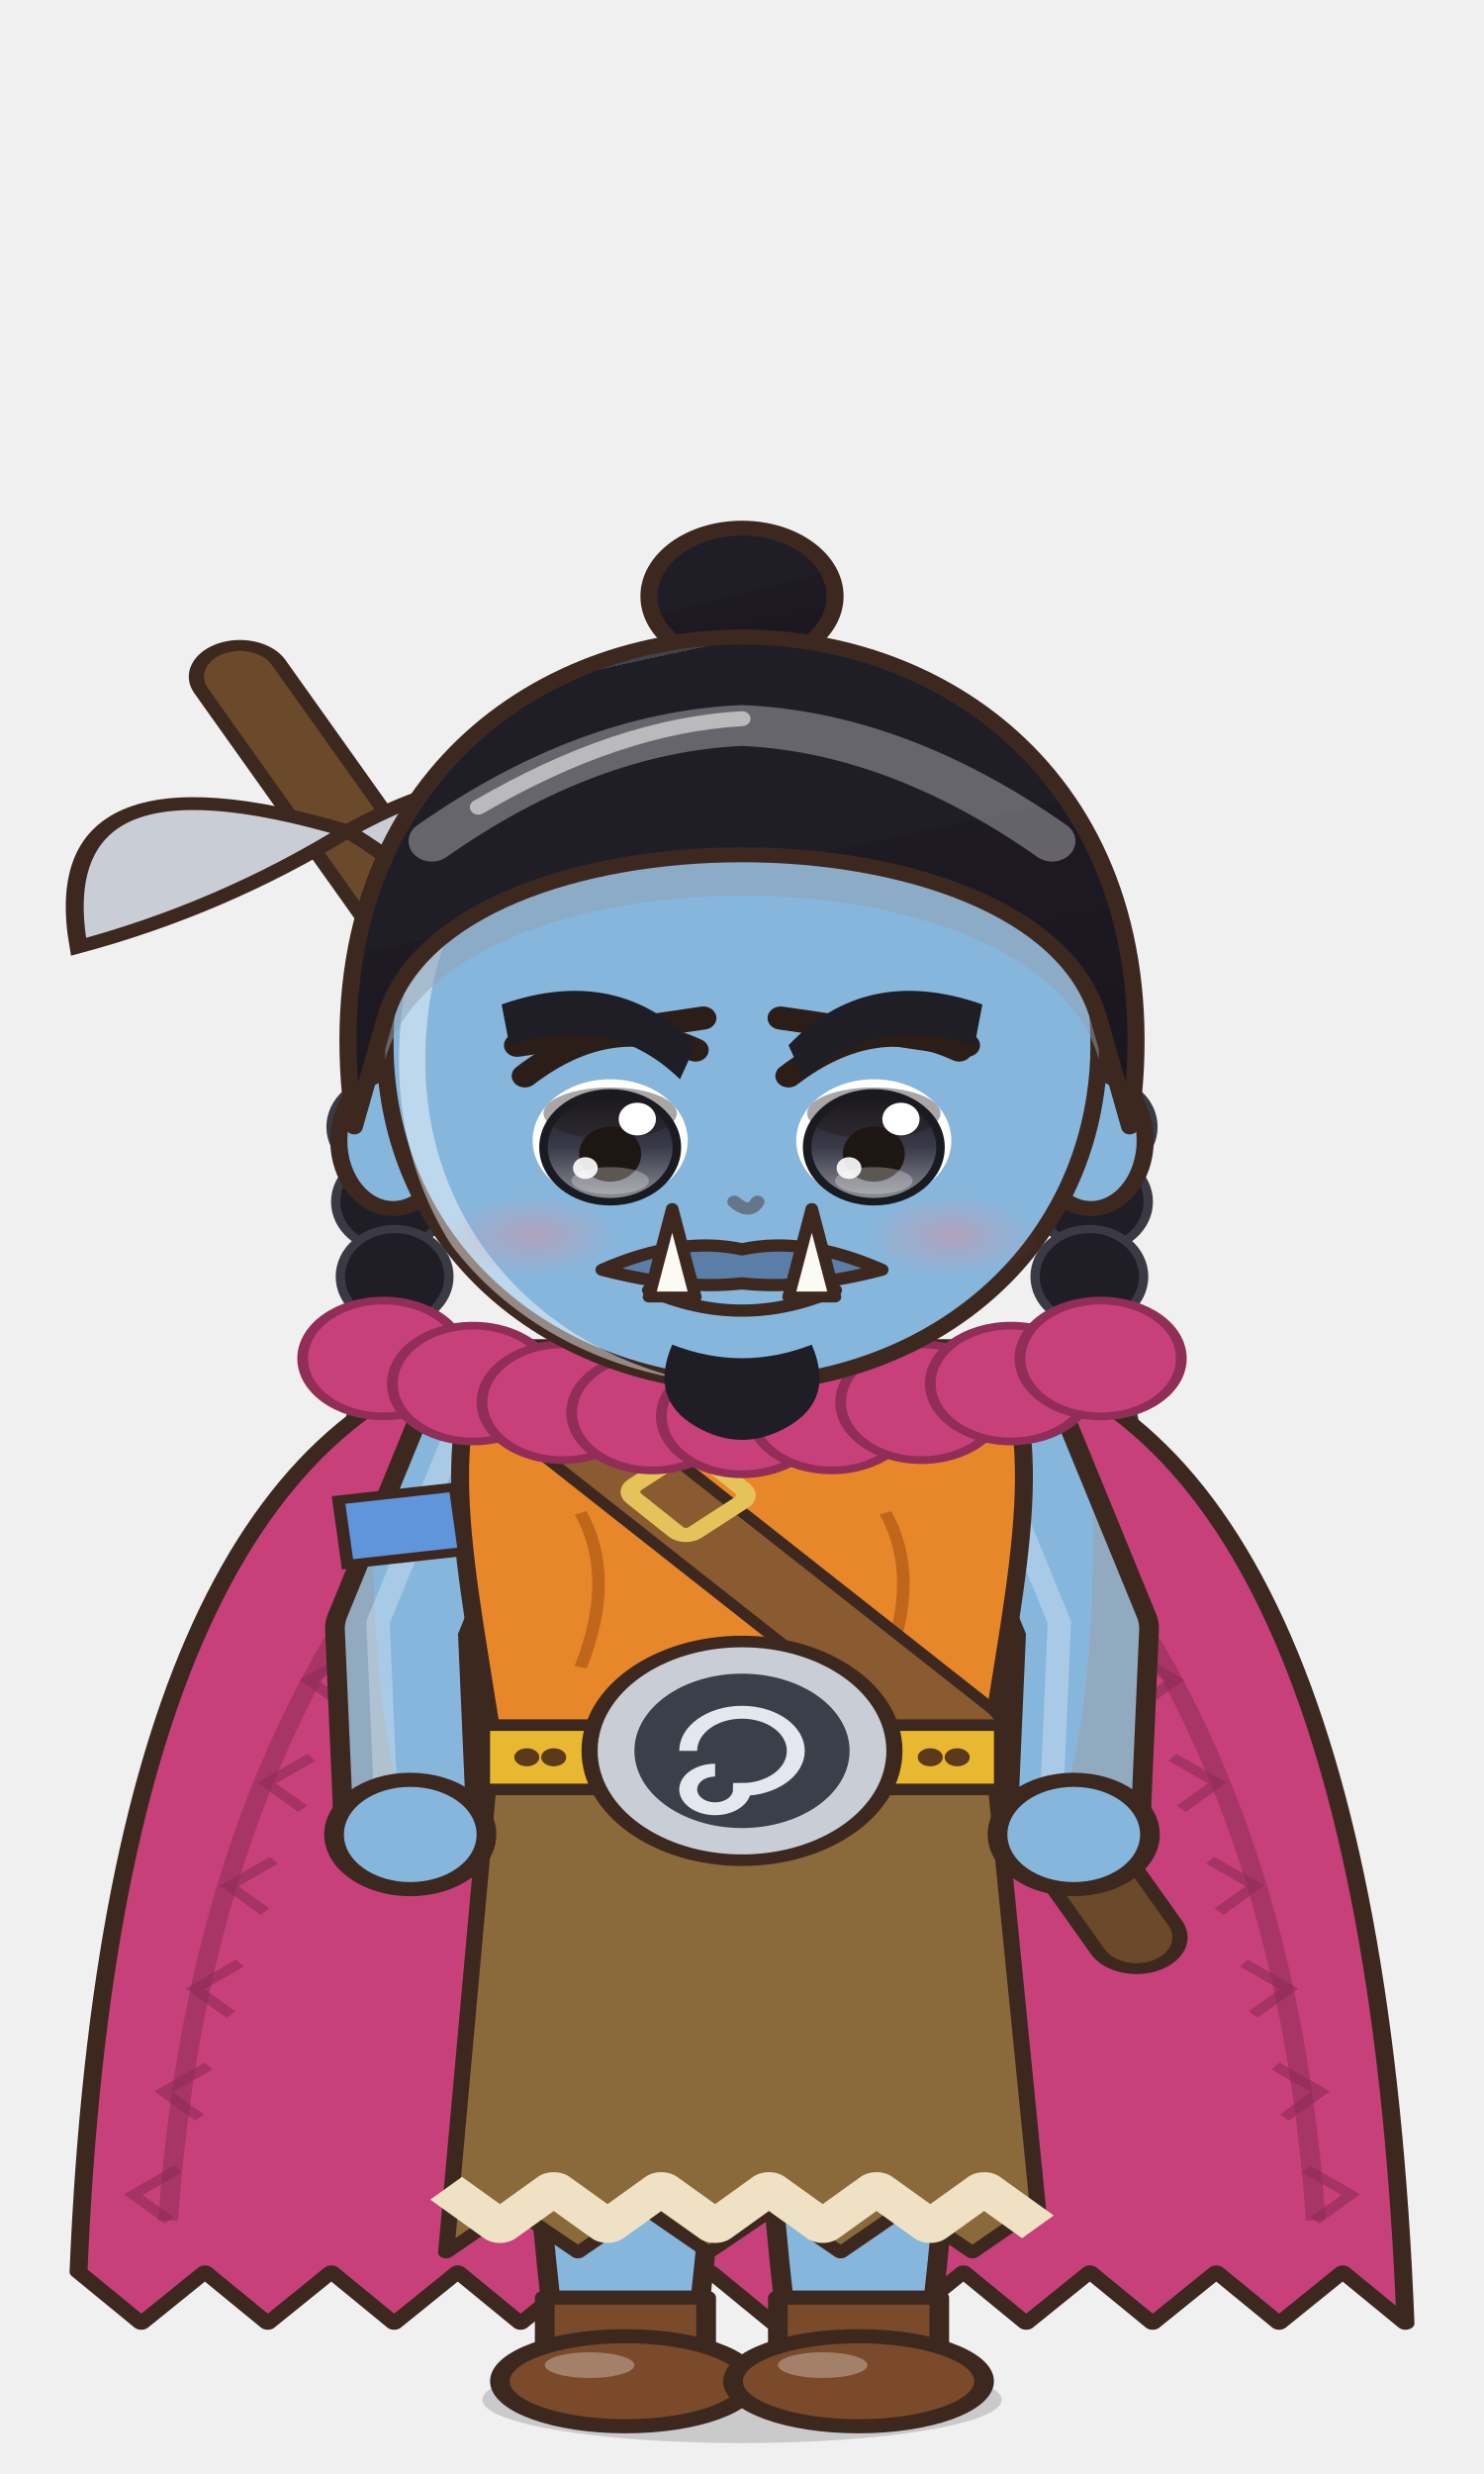
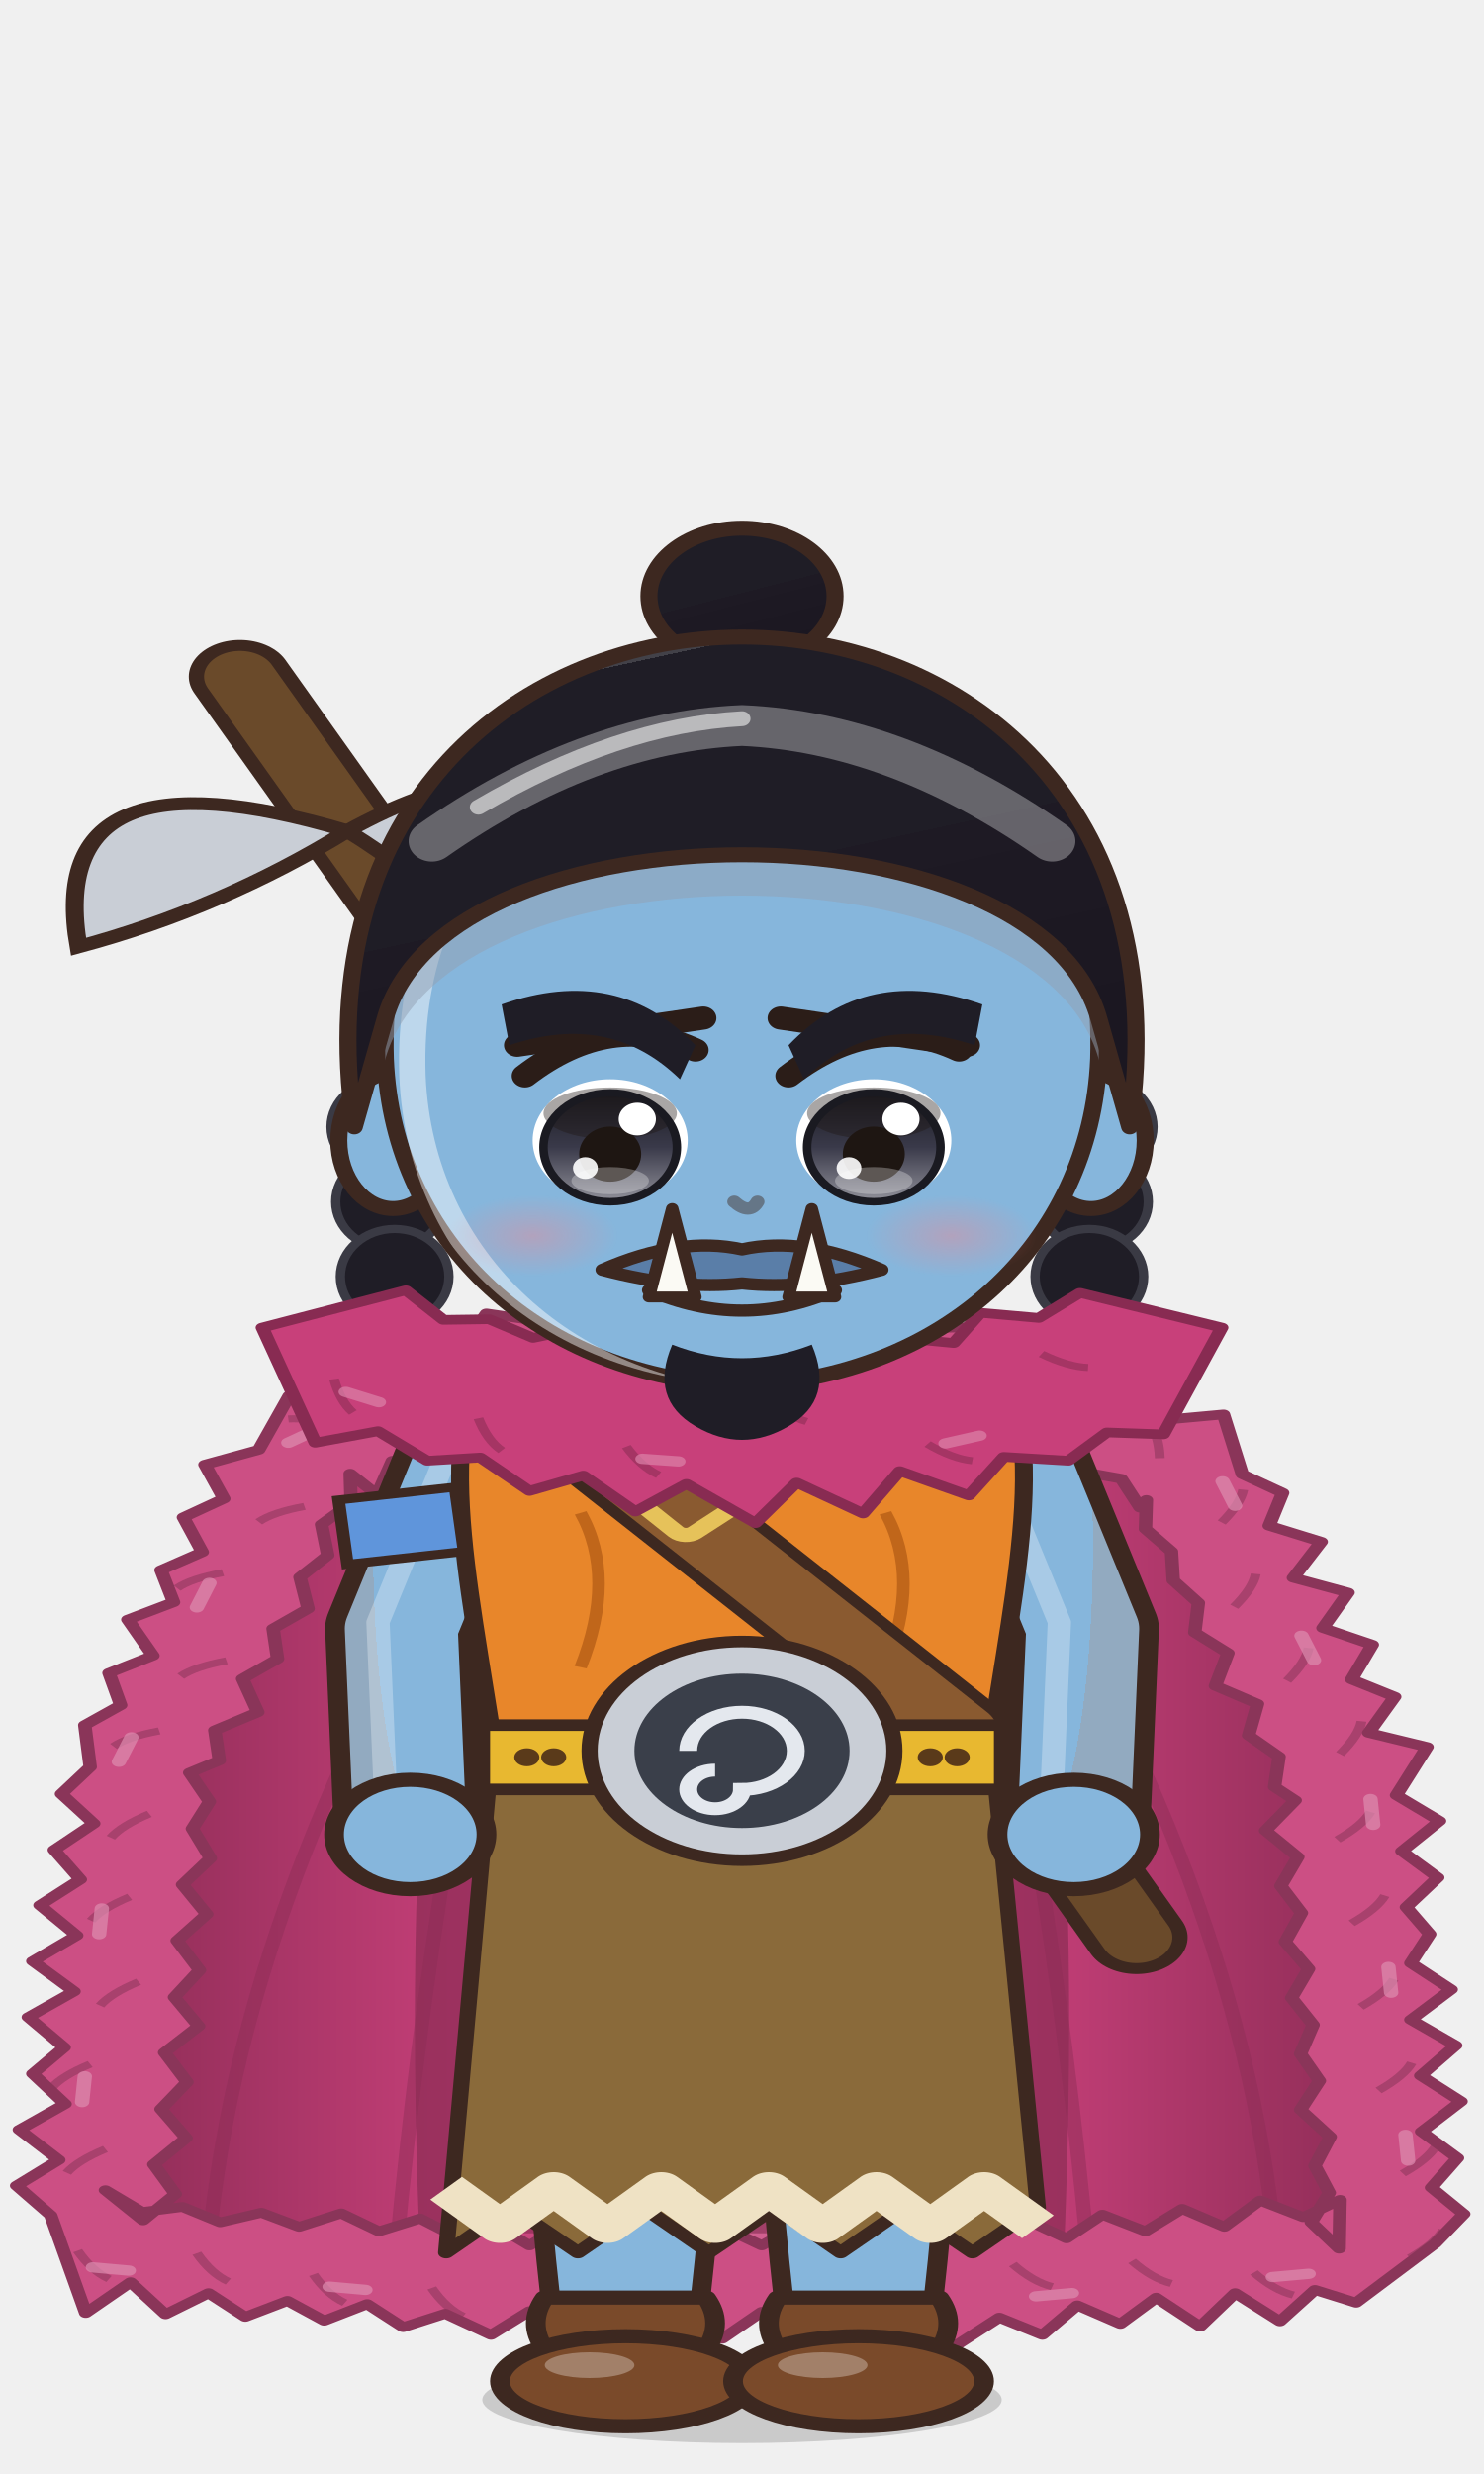
<svg xmlns="http://www.w3.org/2000/svg" viewBox="-120 -180 240 400" width="81.6" height="136.0">
  <defs>
    <linearGradient id="hair55" x1="0" y1="0" x2=".35" y2="1">
      <stop offset="0" stop-color="#424148" />
      <stop offset=".16" stop-color="#424148" />
      <stop offset=".16" stop-color="#1f1d26" />
      <stop offset=".58" stop-color="#1f1d26" />
      <stop offset=".58" stop-color="#1e1a24" />
      <stop offset="1" stop-color="#1b1721" />
    </linearGradient>
    <radialGradient id="skin55" cx=".4" cy=".32" r=".85">
      <stop offset="0" stop-color="#86b6dc" />
      <stop offset=".84" stop-color="#86b6dc" />
      <stop offset=".84" stop-color="#92aac0" />
      <stop offset="1" stop-color="#92aac0" />
    </radialGradient>
    <linearGradient id="cloth55" x1="0" y1="0" x2=".45" y2="1">
      <stop offset="0" stop-color="#f4cd51" />
      <stop offset=".16" stop-color="#f4cd51" />
      <stop offset=".16" stop-color="#f2c430" />
      <stop offset=".6" stop-color="#f2c430" />
      <stop offset=".6" stop-color="#cba32d" />
      <stop offset="1" stop-color="#ba9529" />
    </linearGradient>
    <linearGradient id="iris55" x1="0" y1="0" x2="0" y2="1">
      <stop offset="0" stop-color="#1a1a21" />
      <stop offset=".5" stop-color="#3a3a4a" />
      <stop offset="1" stop-color="#92929b" />
    </linearGradient>
    <linearGradient id="gold55" x1="0" y1="0" x2="1" y2="1">
      <stop offset="0" stop-color="#f6d27a" />
      <stop offset=".55" stop-color="#d9a63a" />
      <stop offset="1" stop-color="#a8761e" />
    </linearGradient>
    <linearGradient id="steel55" x1="0" y1="0" x2="1" y2="1">
      <stop offset="0" stop-color="#e4e8ee" />
      <stop offset=".5" stop-color="#9aa3ad" />
      <stop offset="1" stop-color="#5a606a" />
    </linearGradient>
    <linearGradient id="beard55" x1="0" y1="0" x2="0" y2="1">
      <stop offset="0" stop-color="#e6e6ea" />
      <stop offset="1" stop-color="#b8b8c2" />
    </linearGradient>
    <radialGradient id="hawkiris55" cx=".45" cy=".4" r=".7">
      <stop offset="0" stop-color="#ffe27a" />
      <stop offset=".6" stop-color="#e8a52a" />
      <stop offset="1" stop-color="#9a5a12" />
    </radialGradient>
    <linearGradient id="straw55" x1="0" y1="0" x2=".3" y2="1">
      <stop offset="0" stop-color="#ffe7aa" />
      <stop offset=".16" stop-color="#ffe7aa" />
      <stop offset=".16" stop-color="#ffe39a" />
      <stop offset=".58" stop-color="#ffe39a" />
      <stop offset=".58" stop-color="#e9b456" />
      <stop offset="1" stop-color="#d6a54f" />
    </linearGradient>
    <radialGradient id="blush55">
      <stop offset="0" stop-color="#ff7f86" stop-opacity=".9" />
      <stop offset="1" stop-color="#ff7f86" stop-opacity="0" />
    </radialGradient>
    <clipPath id="face55">
      <path d="M -46,-4 C -47,-38 -25,-55 0,-55 C 25,-55 47,-38 46,-4 C 45,23 26,43 0,44 C -26,43 -45,23 -46,-4 Z" />
    </clipPath>
    <clipPath id="torso55">
      <path d="M -30,50 C -34,68 -28,94 -26,124 L 26,124 C 28,94 34,68 30,50 C 18,40 -18,40 -30,50 Z" />
    </clipPath>
  </defs>
  <ellipse cx="0" cy="208" rx="42" ry="7" fill="#000000" opacity=".16" />
  <g transform="translate(0,44.0) scale(1.254,1.100) translate(0,-44)">
    <ellipse cx="0" cy="-72" rx="12" ry="10" fill="url(#hair55)" stroke="#3d2820" stroke-width="2.2" stroke-linejoin="round" />
    <ellipse cx="-46.0" cy="6" rx="7" ry="7" fill="#1f1d26" stroke="#3a3a44" stroke-width="1.2" />
    <ellipse cx="-45.4" cy="17" rx="7" ry="7" fill="#1f1d26" stroke="#3a3a44" stroke-width="1.2" />
    <ellipse cx="-44.8" cy="28" rx="7" ry="7" fill="#1f1d26" stroke="#3a3a44" stroke-width="1.2" />
    <ellipse cx="-44.2" cy="39" rx="7" ry="7" fill="#1f1d26" stroke="#3a3a44" stroke-width="1.2" />
    <ellipse cx="-43.6" cy="50" rx="7" ry="7" fill="#1f1d26" stroke="#3a3a44" stroke-width="1.2" />
    <ellipse cx="-43.0" cy="61" rx="7" ry="7" fill="#1f1d26" stroke="#3a3a44" stroke-width="1.2" />
    <ellipse cx="-42.4" cy="72" rx="7" ry="7" fill="#1f1d26" stroke="#3a3a44" stroke-width="1.2" />
    <ellipse cx="46.0" cy="6" rx="7" ry="7" fill="#1f1d26" stroke="#3a3a44" stroke-width="1.2" />
    <ellipse cx="45.4" cy="17" rx="7" ry="7" fill="#1f1d26" stroke="#3a3a44" stroke-width="1.2" />
    <ellipse cx="44.8" cy="28" rx="7" ry="7" fill="#1f1d26" stroke="#3a3a44" stroke-width="1.2" />
    <ellipse cx="44.2" cy="39" rx="7" ry="7" fill="#1f1d26" stroke="#3a3a44" stroke-width="1.2" />
    <ellipse cx="43.6" cy="50" rx="7" ry="7" fill="#1f1d26" stroke="#3a3a44" stroke-width="1.2" />
    <ellipse cx="43.0" cy="61" rx="7" ry="7" fill="#1f1d26" stroke="#3a3a44" stroke-width="1.2" />
    <ellipse cx="42.4" cy="72" rx="7" ry="7" fill="#1f1d26" stroke="#3a3a44" stroke-width="1.2" />
  </g>
  <g transform="translate(0,205) scale(1.45,1.04) translate(0,-205)">
-     <path d="M -24,44 Q -70,54 -74,188 L -74.0,188.0 L -67.0,196.0 L -59.9,188.0 L -52.9,196.0 L -45.8,188.0 L -38.8,196.0 L -31.7,188.0 L -24.7,196.0 L -17.6,188.0 L -10.6,196.0 L -3.5,188.0 L 3.5,196.0 L 10.6,188.0 L 17.6,196.0 L 24.7,188.0 L 31.7,196.0 L 38.8,188.0 L 45.8,196.0 L 52.9,188.0 L 59.9,196.0 L 67.0,188.0 L 74.0,196.0 Q 70,54 24,44 Z" fill="#c8407a" stroke="#3d2820" stroke-width="2" stroke-linejoin="round" />
-     <path d="M -64,180 Q -60,100 -26,56" stroke="#8c2c55" stroke-width="2.2" fill="none" opacity=".55" />
-     <path d="M 64,180 Q 60,100 26,56" stroke="#8c2c55" stroke-width="2.2" fill="none" opacity=".55" />
-     <path d="M -37.9,76 l -5,4 l 4,4" stroke="#8c2c55" stroke-width="1.4" fill="none" opacity=".6" />
-     <path d="M -43.3,92 l -5,4 l 4,4" stroke="#8c2c55" stroke-width="1.4" fill="none" opacity=".6" />
-     <path d="M -48.0,108 l -5,4 l 4,4" stroke="#8c2c55" stroke-width="1.4" fill="none" opacity=".6" />
-     <path d="M -52.2,124 l -5,4 l 4,4" stroke="#8c2c55" stroke-width="1.4" fill="none" opacity=".6" />
-     <path d="M -56.0,140 l -5,4 l 4,4" stroke="#8c2c55" stroke-width="1.4" fill="none" opacity=".6" />
-     <path d="M -59.5,156 l -5,4 l 4,4" stroke="#8c2c55" stroke-width="1.4" fill="none" opacity=".6" />
-     <path d="M -62.9,172 l -5,4 l 4,4" stroke="#8c2c55" stroke-width="1.4" fill="none" opacity=".6" />
-     <path d="M 37.9,76 l 5,4 l -4,4" stroke="#8c2c55" stroke-width="1.4" fill="none" opacity=".6" />
-     <path d="M 43.3,92 l 5,4 l -4,4" stroke="#8c2c55" stroke-width="1.4" fill="none" opacity=".6" />
-     <path d="M 48.0,108 l 5,4 l -4,4" stroke="#8c2c55" stroke-width="1.4" fill="none" opacity=".6" />
-     <path d="M 52.2,124 l 5,4 l -4,4" stroke="#8c2c55" stroke-width="1.4" fill="none" opacity=".6" />
-     <path d="M 56.0,140 l 5,4 l -4,4" stroke="#8c2c55" stroke-width="1.4" fill="none" opacity=".6" />
-     <path d="M 59.5,156 l 5,4 l -4,4" stroke="#8c2c55" stroke-width="1.4" fill="none" opacity=".6" />
-     <path d="M 62.9,172 l 5,4 l -4,4" stroke="#8c2c55" stroke-width="1.4" fill="none" opacity=".6" />
+     <defs>
+       <linearGradient id="cp55" x1="0" y1="0" x2="1" y2="0">
+         <stop offset="0" stop-color="#8c2c55" />
+         <stop offset=".3" stop-color="#c8407a" />
+         <stop offset=".5" stop-color="#d16291" />
+         <stop offset=".7" stop-color="#c8407a" />
+         <stop offset="1" stop-color="#8c2c55" />
+       </linearGradient>
+     </defs>
+     <path d="M -22,44 C -56.0,54 -70,100 -72,188 L 72,188 C 70,100 56.0,54 22,44 Z" fill="url(#cp55)" stroke="#3d2820" stroke-width="2" stroke-linejoin="round" />
+     <path d="M -22,46 C -34,60 -38,110 -36,182 L 36,182 C 38,110 34,60 22,46 Z" fill="#7c274b" opacity=".55" />
+     <path d="M -38.5,184 Q -34.5,124.0 -24,58" stroke="#8c2c55" stroke-width="1.6" fill="none" opacity=".45" />
+     <path d="M -59.5,184 Q -55.5,124.0 -24,58" stroke="#8c2c55" stroke-width="1.6" fill="none" opacity=".45" />
+     <path d="M 38.5,184 Q 34.5,124.0 24,58" stroke="#8c2c55" stroke-width="1.6" fill="none" opacity=".45" />
+     <path d="M 59.5,184 Q 55.5,124.0 24,58" stroke="#8c2c55" stroke-width="1.6" fill="none" opacity=".45" />
+     <path d="M -16.8,41.4 L -28.5,39.0 L -30.7,43.4 L -36.8,41.7 L -37.9,47.9 L -43.8,46.5 L -45.0,52.6 L -50.5,51.8 L -53.9,60.2 L -59.9,62.5 L -57.8,67.8 L -62.3,70.7 L -60.2,76.1 L -64.8,78.9 L -63.4,83.9 L -68.5,86.6 L -65.7,92.2 L -70.6,94.9 L -69.3,99.9 L -73.3,103.0 L -72.7,109.5 L -75.9,113.7 L -72.3,118.3 L -76.7,122.4 L -73.8,127.0 L -78.3,131.0 L -74.2,135.7 L -79.1,139.7 L -74.5,144.4 L -79.6,148.4 L -75.6,153.1 L -79.1,157.2 L -75.5,161.9 L -80.6,165.9 L -76.2,170.6 L -80.9,174.6 L -77.1,179.2 L -73.2,194.4 L -68.2,189.6 L -64.3,194.6 L -59.5,191.3 L -55.4,195.0 L -50.7,192.5 L -46.6,195.6 L -41.8,193.0 L -37.8,196.6 L -33.1,194.5 L -28.0,197.8 L -23.7,194.1 L -19.4,198.7 L -15.1,194.5 L -10.8,197.4 L -6.5,195.1 L -2.2,198.4 L 2.2,194.2 L 6.5,197.8 L 10.8,194.8 L 15.1,198.6 L 19.4,194.0 L 23.7,199.6 L 28.7,195.1 L 33.5,197.8 L 37.4,193.2 L 42.2,196.1 L 46.2,192.0 L 51.1,196.5 L 55.0,191.3 L 60.0,195.7 L 63.9,190.8 L 68.5,192.8 L 77.3,183.6 L 80.5,179.0 L 76.9,174.9 L 79.8,170.3 L 75.8,166.2 L 80.2,161.5 L 75.7,157.5 L 79.6,152.8 L 74.6,148.8 L 79.1,144.1 L 74.6,140.0 L 76.7,135.5 L 74.1,131.3 L 77.6,126.7 L 73.6,122.6 L 77.8,117.9 L 73.0,113.9 L 76.4,106.4 L 69.9,104.2 L 72.8,98.6 L 68.0,95.9 L 70.3,90.5 L 64.8,87.9 L 67.6,82.4 L 61.5,80.1 L 64.6,74.5 L 58.8,72.0 L 60.3,66.9 L 55.8,64.0 L 53.7,54.7 L 48.2,55.4 L 46.4,50.4 L 41.6,50.0 L 39.2,45.9 L 34.4,45.4 L 32.4,40.8 L 27.2,41.1 L 16.8,41.4 L 21.3,50.2 L 23.7,54.3 L 28.0,55.4 L 30.6,59.2 L 35.4,59.6 L 37.9,63.6 L 42.3,64.7 L 44.4,69.2 L 45.1,68.0 L 45.0,72.5 L 47.9,76.0 L 48.1,80.5 L 50.9,84.0 L 50.5,88.6 L 54.2,91.8 L 52.8,96.9 L 57.5,99.7 L 56.5,104.6 L 59.9,107.9 L 59.4,112.6 L 61.7,114.7 L 58.4,119.4 L 62.0,123.5 L 60.1,128.0 L 62.4,132.2 L 60.6,136.7 L 63.2,140.9 L 61.3,145.4 L 63.7,149.6 L 62.3,154.1 L 64.4,158.3 L 62.3,162.8 L 65.6,167.0 L 63.9,171.5 L 65.5,175.7 L 63.5,180.3 L 66.6,184.4 L 66.7,176.8 L 62.6,179.5 L 57.8,176.9 L 53.8,181.0 L 49.1,178.2 L 45.0,181.7 L 40.2,179.1 L 36.2,182.8 L 31.4,179.7 L 27.4,183.3 L 23.7,181.0 L 19.4,183.9 L 15.1,180.2 L 10.8,184.0 L 6.5,180.6 L 2.2,183.9 L -2.2,181.0 L -6.5,183.5 L -10.8,181.2 L -15.1,183.9 L -19.4,180.3 L -23.7,183.9 L -28.0,180.3 L -31.7,182.7 L -35.9,179.7 L -40.5,181.7 L -44.7,178.9 L -49.4,181.0 L -53.6,178.8 L -58.2,180.3 L -62.4,177.9 L -66.9,178.7 L -71.0,175.3 L -66.8,180.0 L -63.2,175.9 L -65.6,171.3 L -62.0,167.2 L -64.8,162.7 L -61.9,158.5 L -64.4,153.9 L -60.6,149.8 L -63.3,145.3 L -60.5,141.1 L -63.0,136.5 L -59.7,132.4 L -62.4,127.8 L -59.3,123.7 L -61.3,119.1 L -59.4,114.9 L -61.6,110.4 L -58.3,108.5 L -58.8,103.8 L -54.0,101.0 L -55.7,95.8 L -51.8,92.7 L -52.3,88.0 L -48.4,84.9 L -49.3,80.0 L -46.2,76.6 L -46.9,71.8 L -43.6,68.5 L -43.7,63.9 L -40.7,67.2 L -39.0,61.9 L -34.2,61.5 L -31.8,57.4 L -26.5,57.8 L -24.8,52.5 L -20.0,52.2 Z" fill="#cc4f84" stroke="#8a3559" stroke-width="1.5" stroke-linejoin="round" />
+     <path d="M -23.0,43.8 q -3.3,-1.4 -5.5,-1.2" stroke="#8a3559" stroke-width="1.1" fill="none" opacity=".55" />
+     <path d="M -25.8,43.2 l -3.4,2.2" stroke="#dd8caf" stroke-width="1.6" stroke-linecap="round" opacity=".7" />
+     <path d="M -33.1,51.7 q -3.3,-1.4 -5.5,-1.2" stroke="#8a3559" stroke-width="1.1" fill="none" opacity=".55" />
+     <path d="M -45.1,56.6 q -3.3,-1.4 -5.5,-1.2" stroke="#8a3559" stroke-width="1.1" fill="none" opacity=".55" />
+     <path d="M -47.2,56.9 l -3.4,2.2" stroke="#dd8caf" stroke-width="1.6" stroke-linecap="round" opacity=".7" />
+     <path d="M -48.8,69.0 q -3.5,0.9 -5.1,2.4" stroke="#8a3559" stroke-width="1.1" fill="none" opacity=".55" />
+     <path d="M -57.9,79.3 q -3.5,0.9 -5.1,2.4" stroke="#8a3559" stroke-width="1.1" fill="none" opacity=".55" />
+     <path d="M -59.4,80.9 l -1.4,3.8" stroke="#dd8caf" stroke-width="1.6" stroke-linecap="round" opacity=".7" />
+     <path d="M -57.5,93.0 q -3.5,0.9 -5.1,2.4" stroke="#8a3559" stroke-width="1.1" fill="none" opacity=".55" />
+     <path d="M -65.0,103.9 q -3.5,0.9 -5.1,2.4" stroke="#8a3559" stroke-width="1.1" fill="none" opacity=".55" />
+     <path d="M -68.1,104.9 l -1.4,3.8" stroke="#dd8caf" stroke-width="1.6" stroke-linecap="round" opacity=".7" />
+     <path d="M -66.1,116.8 q -3.1,1.8 -4.3,3.7" stroke="#8a3559" stroke-width="1.1" fill="none" opacity=".55" />
+     <path d="M -68.3,129.7 q -3.1,1.8 -4.3,3.7" stroke="#8a3559" stroke-width="1.1" fill="none" opacity=".55" />
+     <path d="M -71.4,131.5 l -0.3,4.0" stroke="#dd8caf" stroke-width="1.6" stroke-linecap="round" opacity=".7" />
+     <path d="M -67.3,142.9 q -3.1,1.8 -4.3,3.7" stroke="#8a3559" stroke-width="1.1" fill="none" opacity=".55" />
+     <path d="M -72.7,155.7 q -3.1,1.8 -4.3,3.7" stroke="#8a3559" stroke-width="1.1" fill="none" opacity=".55" />
+     <path d="M -73.3,157.6 l -0.3,4.0" stroke="#dd8caf" stroke-width="1.6" stroke-linecap="round" opacity=".7" />
+     <path d="M -71.0,168.9 q -3.1,1.8 -4.3,3.7" stroke="#8a3559" stroke-width="1.1" fill="none" opacity=".55" />
+     <path d="M -74.1,184.7 q 1.6,3.2 3.5,4.4" stroke="#8a3559" stroke-width="1.1" fill="none" opacity=".55" />
+     <path d="M -72.4,187.3 l 4.0,0.5" stroke="#dd8caf" stroke-width="1.6" stroke-linecap="round" opacity=".7" />
+     <path d="M -60.8,185.1 q 1.6,3.2 3.5,4.4" stroke="#8a3559" stroke-width="1.1" fill="none" opacity=".55" />
+     <path d="M -47.8,188.4 q 1.6,3.2 3.5,4.4" stroke="#8a3559" stroke-width="1.1" fill="none" opacity=".55" />
+     <path d="M -46.0,190.3 l 4.0,0.5" stroke="#dd8caf" stroke-width="1.6" stroke-linecap="round" opacity=".7" />
+     <path d="M -34.6,190.5 q 1.6,3.2 3.5,4.4" stroke="#8a3559" stroke-width="1.1" fill="none" opacity=".55" />
+     <path d="M -21.4,186.4 q 2.0,3.0 4.0,4.0" stroke="#8a3559" stroke-width="1.1" fill="none" opacity=".55" />
+     <path d="M -19.4,192.3 l 4.0,0.0" stroke="#dd8caf" stroke-width="1.6" stroke-linecap="round" opacity=".7" />
+     <path d="M -8.5,191.9 q 2.0,3.0 4.0,4.0" stroke="#8a3559" stroke-width="1.1" fill="none" opacity=".55" />
+     <path d="M 4.5,187.6 q 2.0,3.0 4.0,4.0" stroke="#8a3559" stroke-width="1.1" fill="none" opacity=".55" />
+     <path d="M 6.5,192.3 l 4.0,0.0" stroke="#dd8caf" stroke-width="1.6" stroke-linecap="round" opacity=".7" />
+     <path d="M 17.4,189.7 q 2.0,3.0 4.0,4.0" stroke="#8a3559" stroke-width="1.1" fill="none" opacity=".55" />
+     <path d="M 30.2,186.8 q 2.3,2.8 4.4,3.5" stroke="#8a3559" stroke-width="1.1" fill="none" opacity=".55" />
+     <path d="M 32.8,191.8 l 4.0,-0.5" stroke="#dd8caf" stroke-width="1.6" stroke-linecap="round" opacity=".7" />
+     <path d="M 43.5,186.3 q 2.3,2.8 4.4,3.5" stroke="#8a3559" stroke-width="1.1" fill="none" opacity=".55" />
+     <path d="M 57.1,188.1 q 2.3,2.8 4.4,3.5" stroke="#8a3559" stroke-width="1.1" fill="none" opacity=".55" />
+     <path d="M 59.2,188.8 l 4.0,-0.5" stroke="#dd8caf" stroke-width="1.6" stroke-linecap="round" opacity=".7" />
+     <path d="M 74.5,185.8 q 2.8,-2.2 3.7,-4.3" stroke="#8a3559" stroke-width="1.1" fill="none" opacity=".55" />
+     <path d="M 73.7,172.7 q 2.8,-2.2 3.7,-4.3" stroke="#8a3559" stroke-width="1.1" fill="none" opacity=".55" />
+     <path d="M 74.3,170.7 l -0.3,-4.0" stroke="#dd8caf" stroke-width="1.6" stroke-linecap="round" opacity=".7" />
+     <path d="M 71.0,159.8 q 2.8,-2.2 3.7,-4.3" stroke="#8a3559" stroke-width="1.1" fill="none" opacity=".55" />
+     <path d="M 69.0,146.8 q 2.8,-2.2 3.7,-4.3" stroke="#8a3559" stroke-width="1.1" fill="none" opacity=".55" />
+     <path d="M 72.4,144.6 l -0.3,-4.0" stroke="#dd8caf" stroke-width="1.6" stroke-linecap="round" opacity=".7" />
+     <path d="M 68.0,133.8 q 2.8,-2.2 3.7,-4.3" stroke="#8a3559" stroke-width="1.1" fill="none" opacity=".55" />
+     <path d="M 66.4,120.8 q 2.8,-2.2 3.7,-4.3" stroke="#8a3559" stroke-width="1.1" fill="none" opacity=".55" />
+     <path d="M 70.4,118.5 l -0.3,-4.0" stroke="#dd8caf" stroke-width="1.6" stroke-linecap="round" opacity=".7" />
+     <path d="M 66.7,107.5 q 2.1,-2.9 2.4,-5.1" stroke="#8a3559" stroke-width="1.1" fill="none" opacity=".55" />
+     <path d="M 60.8,96.1 q 2.1,-2.9 2.4,-5.1" stroke="#8a3559" stroke-width="1.1" fill="none" opacity=".55" />
+     <path d="M 63.8,92.9 l -1.4,-3.8" stroke="#dd8caf" stroke-width="1.6" stroke-linecap="round" opacity=".7" />
+     <path d="M 54.9,84.6 q 2.1,-2.9 2.4,-5.1" stroke="#8a3559" stroke-width="1.1" fill="none" opacity=".55" />
+     <path d="M 53.5,71.5 q 2.1,-2.9 2.4,-5.1" stroke="#8a3559" stroke-width="1.1" fill="none" opacity=".55" />
+     <path d="M 55.0,68.9 l -1.4,-3.8" stroke="#dd8caf" stroke-width="1.6" stroke-linecap="round" opacity=".7" />
+     <path d="M 46.6,61.5 q -0.1,-3.6 -1.2,-5.5" stroke="#8a3559" stroke-width="1.1" fill="none" opacity=".55" />
+     <path d="M 36.8,53.3 q -0.1,-3.6 -1.2,-5.5" stroke="#8a3559" stroke-width="1.1" fill="none" opacity=".55" />
+     <path d="M 36.5,50.1 l -3.4,-2.2" stroke="#dd8caf" stroke-width="1.6" stroke-linecap="round" opacity=".7" />
+     <path d="M 26.4,45.9 q -0.1,-3.6 -1.2,-5.5" stroke="#8a3559" stroke-width="1.1" fill="none" opacity=".55" />
    <path d="M -56,-60 L 44,136" stroke="#3d2820" stroke-width="11.4" stroke-linecap="round" />
    <path d="M -56,-60 L 44,136" stroke="#6a4a2a" stroke-width="8" stroke-linecap="round" />
    <path d="M -44,-36 Q -78,-50 -74,-18 Q -58,-24 -44,-36 Z" fill="#c9ced6" stroke="#3d2820" stroke-width="2" />
    <path d="M -44,-36 Q -10,-62 -14,2 Q -30,-24 -44,-36 Z" fill="#c9ced6" stroke="#3d2820" stroke-width="2" />
    <path d="M -23.5,118 Q -24.5,160.0 -20.5,202 L -5.5,202 Q -1.5,160.0 -2.5,118 Z" fill="#86b6dc" stroke="#3d2820" stroke-width="2.2" stroke-linejoin="round" />
-     <path d="M -22,192 L -4,192 L -4,202 L -22,202 Z" fill="#7a4a2a" stroke="#3d2820" stroke-width="2.2" stroke-linejoin="round" />
+     <path d="M -22,192 Q -24,196.0 -22,200 L -4,200 Q -2,196.0 -4,192 Z" fill="#7a4a2a" stroke="#3d2820" stroke-width="2.2" stroke-linejoin="round" />
+     <path d="M -18,196 L -18,196" stroke="#ffffff" stroke-width="2" opacity=".18" />
    <ellipse cx="-13" cy="205" rx="14" ry="7" fill="#7a4a2a" stroke="#3d2820" stroke-width="2.2" stroke-linejoin="round" />
    <ellipse cx="-17" cy="202.5" rx="5" ry="2" fill="#ffffff" opacity=".3" />
    <path d="M 2.5,118 Q 1.5,160.0 5.5,202 L 20.5,202 Q 24.5,160.0 23.5,118 Z" fill="#86b6dc" stroke="#3d2820" stroke-width="2.2" stroke-linejoin="round" />
-     <path d="M 4,192 L 22,192 L 22,202 L 4,202 Z" fill="#7a4a2a" stroke="#3d2820" stroke-width="2.2" stroke-linejoin="round" />
+     <path d="M 4,192 Q 2,196.0 4,200 L 22,200 Q 24,196.0 22,192 Z" fill="#7a4a2a" stroke="#3d2820" stroke-width="2.2" stroke-linejoin="round" />
+     <path d="M 8,196 L 8,196" stroke="#ffffff" stroke-width="2" opacity=".18" />
    <ellipse cx="13" cy="205" rx="14" ry="7" fill="#7a4a2a" stroke="#3d2820" stroke-width="2.2" stroke-linejoin="round" />
    <ellipse cx="9" cy="202.5" rx="5" ry="2" fill="#ffffff" opacity=".3" />
    <path d="M -28,54 L -38,88 L -37,120" stroke="#3d2820" stroke-width="17" fill="none" stroke-linecap="round" stroke-linejoin="round" />
    <path d="M -28,54 L -38,88 L -37,120" stroke="url(#skin55)" stroke-width="12.6" fill="none" stroke-linecap="round" stroke-linejoin="round" />
    <path d="M -28,54 L -38,88 L -37,120" transform="translate(-2.6,-1)" stroke="#ffffff" stroke-width="2.6" fill="none" stroke-linecap="round" stroke-linejoin="round" opacity=".28" />
    <path d="M 28,54 L 38,88 L 37,120" stroke="#3d2820" stroke-width="17" fill="none" stroke-linecap="round" stroke-linejoin="round" />
    <path d="M 28,54 L 38,88 L 37,120" stroke="url(#skin55)" stroke-width="12.6" fill="none" stroke-linecap="round" stroke-linejoin="round" />
    <path d="M 28,54 L 38,88 L 37,120" transform="translate(-2.6,-1)" stroke="#ffffff" stroke-width="2.6" fill="none" stroke-linecap="round" stroke-linejoin="round" opacity=".28" />
    <path d="M -30,50 C -34,68 -28,94 -26,124 L 26,124 C 28,94 34,68 30,50 C 18,40 -18,40 -30,50 Z" fill="url(#skin55)" stroke="#3d2820" stroke-width="2.2" stroke-linejoin="round" />
    <g clip-path="url(#torso55)">
      <path d="M -30,50 C -34,68 -28,94 -26,124 L 26,124 C 28,94 34,68 30,50 C 18,40 -18,40 -30,50 Z" transform="translate(4,3)" fill="none" stroke="#ffffff" stroke-width="5" opacity=".3" />
      <path d="M -30,50 C -34,68 -28,94 -26,124 L 26,124 C 28,94 34,68 30,50 C 18,40 -18,40 -30,50 Z" transform="translate(-6,-2)" fill="none" stroke="#000000" stroke-width="9" opacity=".13" />
    </g>
    <path d="M -30,50 C -34,68 -28,94 -26,124 L 26,124 C 28,94 34,68 30,50 C 18,40 -18,40 -30,50 Z" fill="#e8862a" stroke="#3d2820" stroke-width="1.8" stroke-linejoin="round" />
    <path d="M -12,43 L 12,43 L 0,64 Z" fill="url(#skin55)" />
    <path d="M -18,70 q 4,10 0,24" stroke="#c0661a" stroke-width="1.4" fill="none" />
    <path d="M 16,70 q 4,10 0,24" stroke="#c0661a" stroke-width="1.4" fill="none" />
    <path d="M -28,108 L 28,108 L 33,178 L 33.0,178.0 L 25.7,185.0 L 18.3,178.0 L 11.0,185.0 L 3.7,178.0 L -3.7,185.0 L -11.0,178.0 L -18.3,185.0 L -25.7,178.0 L -33.0,185.0 Z" fill="#8a6a3a" stroke="#3d2820" stroke-width="1.8" stroke-linejoin="round" />
    <path d="M -33,175 L -33.0,175.0 L -27.0,181.0 L -21.0,175.0 L -15.0,181.0 L -9.0,175.0 L -3.0,181.0 L 3.0,175.0 L 9.0,181.0 L 15.0,175.0 L 21.0,181.0 L 27.0,175.0 L 33.0,181.0" stroke="#efe2c4" stroke-width="5" fill="none" stroke-linejoin="round" />
    <path d="M -27,48 L 24,104" stroke="#3d2820" stroke-width="12" stroke-linecap="round" />
    <path d="M -27,48 L 24,104" stroke="#8a5a30" stroke-width="9" stroke-linecap="round" />
    <rect x="-11" y="62" width="10" height="10" rx="1.5" fill="none" stroke="#e6c25a" stroke-width="2.2" transform="rotate(48 -6 67)" />
    <rect x="-29" y="103" width="58" height="10" fill="#e8b830" stroke="#3d2820" stroke-width="1.8" />
    <circle cx="0" cy="107" r="17" fill="#c9ced6" stroke="#3d2820" stroke-width="1.8" />
    <circle cx="0" cy="107" r="12" fill="#3a3f4a" />
    <path d="M -6,107 a 6,6 0 1 1 6,6 a 3,3 0 1 1 -3,-3" stroke="#e4e8ee" stroke-width="2" fill="none" />
    <circle cx="-24" cy="108" r="1.4" fill="#5a3a1a" />
    <circle cx="-21" cy="108" r="1.4" fill="#5a3a1a" />
    <circle cx="21" cy="108" r="1.4" fill="#5a3a1a" />
    <circle cx="24" cy="108" r="1.4" fill="#5a3a1a" />
-     <circle cx="-40.0" cy="46.0" r="9" fill="#c8407a" stroke="#902e57" stroke-width="1.2" />
-     <circle cx="-30.0" cy="49.9" r="9" fill="#c8407a" stroke="#902e57" stroke-width="1.2" />
-     <circle cx="-20.0" cy="52.8" r="9" fill="#c8407a" stroke="#902e57" stroke-width="1.2" />
-     <circle cx="-10.0" cy="54.4" r="9" fill="#c8407a" stroke="#902e57" stroke-width="1.2" />
-     <circle cx="0.0" cy="55.0" r="9" fill="#c8407a" stroke="#902e57" stroke-width="1.2" />
-     <circle cx="10.0" cy="54.4" r="9" fill="#c8407a" stroke="#902e57" stroke-width="1.2" />
-     <circle cx="20.0" cy="52.8" r="9" fill="#c8407a" stroke="#902e57" stroke-width="1.2" />
-     <circle cx="30.0" cy="49.9" r="9" fill="#c8407a" stroke="#902e57" stroke-width="1.2" />
-     <circle cx="40.0" cy="46.0" r="9" fill="#c8407a" stroke="#902e57" stroke-width="1.2" />
+     <path d="M -53.5,41.2 L -47.6,59.1 L -40.6,57.3 L -35.1,61.9 L -29.2,61.4 L -23.7,66.6 L -17.7,64.2 L -11.9,69.8 L -6.2,65.5 L 1.5,71.6 L 6.1,65.3 L 13.5,70.1 L 17.6,63.5 L 25.3,67.3 L 29.2,61.3 L 36.4,61.9 L 40.7,57.5 L 47.0,57.8 L 53.5,41.2 L 37.7,35.8 L 33.1,39.7 L 26.6,38.9 L 23.6,43.6 L 17.6,42.8 L 13.9,45.7 L 8.0,44.2 L 4.3,47.0 L -1.1,45.9 L -4.3,47.0 L -9.3,44.2 L -13.8,45.6 L -18.4,41.4 L -23.3,42.8 L -28.2,39.9 L -33.3,40.0 L -37.5,35.4 Z" fill="#c8407a" stroke="#882b52" stroke-width="1.5" stroke-linejoin="round" />
+     <path d="M -45.5,49.2 q 0.7,3.5 2.1,5.2" stroke="#882b52" stroke-width="1.1" fill="none" opacity=".55" />
+     <path d="M -44.2,51.2 l 3.7,1.6" stroke="#db82a8" stroke-width="1.6" stroke-linecap="round" opacity=".7" />
+     <path d="M -29.4,55.3 q 1.0,3.5 2.6,5.0" stroke="#882b52" stroke-width="1.1" fill="none" opacity=".55" />
+     <path d="M -12.9,59.7 q 1.7,3.2 3.6,4.4" stroke="#882b52" stroke-width="1.1" fill="none" opacity=".55" />
+     <path d="M -11.1,61.6 l 4.0,0.4" stroke="#db82a8" stroke-width="1.6" stroke-linecap="round" opacity=".7" />
+     <path d="M 2.8,52.2 q 2.3,2.8 4.4,3.6" stroke="#882b52" stroke-width="1.1" fill="none" opacity=".55" />
+     <path d="M 20.7,59.3 q 2.8,2.3 5.0,2.6" stroke="#882b52" stroke-width="1.1" fill="none" opacity=".55" />
+     <path d="M 22.7,59.2 l 3.8,-1.2" stroke="#db82a8" stroke-width="1.6" stroke-linecap="round" opacity=".7" />
+     <path d="M 33.4,45.3 q 3.0,2.0 5.2,2.1" stroke="#882b52" stroke-width="1.1" fill="none" opacity=".55" />
    <circle cx="-37" cy="120" r="8.5" fill="url(#skin55)" stroke="#3d2820" stroke-width="2.2" />
    <circle cx="37" cy="120" r="8.5" fill="url(#skin55)" stroke="#3d2820" stroke-width="2.2" />
    <path d="M -45,68 L -32,66 L -31,76 L -44,78 Z" fill="#5f95db" stroke="#3d2820" stroke-width="1.4" />
    <path d="M -10,34 L 10,34 L 9,46 Q 0,50 -9,46 Z" fill="#92aac0" />
  </g>
  <g transform="translate(0,44.0) scale(1.254,1.100) translate(0,-44)">
    <ellipse cx="-45" cy="8" rx="7" ry="10" fill="url(#skin55)" stroke="#3d2820" stroke-width="2.2" stroke-linejoin="round" />
    <ellipse cx="45" cy="8" rx="7" ry="10" fill="url(#skin55)" stroke="#3d2820" stroke-width="2.2" stroke-linejoin="round" />
    <path d="M -46,-4 C -47,-38 -25,-55 0,-55 C 25,-55 47,-38 46,-4 C 45,23 26,43 0,44 C -26,43 -45,23 -46,-4 Z" fill="url(#skin55)" stroke="#3d2820" stroke-width="2.2" stroke-linejoin="round" />
    <g clip-path="url(#face55)">
      <path d="M -46,-4 C -47,-38 -25,-55 0,-55 C 25,-55 47,-38 46,-4 C 45,23 26,43 0,44 C -26,43 -45,23 -46,-4 Z" transform="translate(3.5,2.5)" fill="none" stroke="#ffffff" stroke-width="3.4" opacity=".45" />
    </g>
    <g clip-path="url(#face55)">
      <path d="M -50,6 C -56,-42 -28,-66 0,-66 C 28,-66 56,-42 50,6 L 46,-10 C 38,-42 -38,-42 -46,-10 Z" transform="translate(0,6)" fill="#929fb2" opacity=".5" />
    </g>
    <ellipse cx="-17" cy="8" rx="10" ry="9" fill="#ffffff" />
    <ellipse cx="-17" cy="9" rx="8.6" ry="8" fill="url(#iris55)" />
    <ellipse cx="-17" cy="4.0" rx="8.6" ry="3.8" fill="#1e1612" opacity=".38" />
    <ellipse cx="-17" cy="9" rx="8.6" ry="8" fill="none" stroke="#1a1a21" stroke-width="1.1" />
    <ellipse cx="-17" cy="10" rx="4" ry="4.05" fill="#1e1612" />
    <ellipse cx="-17" cy="13.9" rx="5" ry="2.0" fill="#ffffff" opacity=".28" />
    <circle cx="-13.5" cy="4.85" r="2.4" fill="#ffffff" />
    <circle cx="-20.2" cy="12.05" r="1.6" fill="#ffffff" opacity=".9" />
    <path d="M -28,-1.5 Q -17,-11.1 -6,-5.3" stroke="#2b1d18" stroke-width="3.4" fill="none" stroke-linecap="round" />
    <path d="M -29,-6 L -5,-10" stroke="#2b1d18" stroke-width="3.4" stroke-linecap="round" />
    <ellipse cx="17" cy="8" rx="10" ry="9" fill="#ffffff" />
    <ellipse cx="17" cy="9" rx="8.6" ry="8" fill="url(#iris55)" />
    <ellipse cx="17" cy="4.0" rx="8.6" ry="3.8" fill="#1e1612" opacity=".38" />
    <ellipse cx="17" cy="9" rx="8.6" ry="8" fill="none" stroke="#1a1a21" stroke-width="1.1" />
    <ellipse cx="17" cy="10" rx="4" ry="4.05" fill="#1e1612" />
    <ellipse cx="17" cy="13.9" rx="5" ry="2.0" fill="#ffffff" opacity=".28" />
    <circle cx="20.5" cy="4.85" r="2.4" fill="#ffffff" />
    <circle cx="13.8" cy="12.05" r="1.6" fill="#ffffff" opacity=".9" />
    <path d="M 6,-1.5 Q 17,-11.1 28,-5.3" stroke="#2b1d18" stroke-width="3.4" fill="none" stroke-linecap="round" />
    <path d="M 5,-10 L 29,-6" stroke="#2b1d18" stroke-width="3.4" stroke-linecap="round" />
    <path d="M -18,27 Q -8,22 0,24 Q 8,22 18,27 Q 8,30 0,29 Q -8,30 -18,27 Z" fill="#5a7ea8" stroke="#3d2820" stroke-width="1.8" stroke-linejoin="round" />
    <path d="M -12,30 Q 0,36 12,30" stroke="#3d2820" stroke-width="1.8" fill="none" stroke-linecap="round" />
    <ellipse cx="-27" cy="22" rx="11" ry="6" fill="url(#blush55)" opacity="0.40" />
    <ellipse cx="27" cy="22" rx="11" ry="6" fill="url(#blush55)" opacity="0.40" />
    <path d="M -1,17 Q 1,19 2,17" stroke="#657687" stroke-width="1.8" fill="none" stroke-linecap="round" />
    <path d="M -6,-6 Q -16,-18 -31,-12 L -30,-6 Q -17,-11 -8,-1 Z" fill="#1f1d26" />
    <path d="M 6,-6 Q 16,-18 31,-12 L 30,-6 Q 17,-11 8,-1 Z" fill="#1f1d26" />
    <path d="M -9,38 Q -12,46 -6,50 Q 0,54 6,50 Q 12,46 9,38 Q 0,42 -9,38 Z" fill="#1f1d26" />
    <path d="M -12,31 L -9,18 L -6,31 Z" fill="#fbfaf4" stroke="#3d2820" stroke-width="1.6" stroke-linejoin="round" />
    <path d="M 12,31 L 9,18 L 6,31 Z" fill="#fbfaf4" stroke="#3d2820" stroke-width="1.6" stroke-linejoin="round" />
    <path d="M -50,6 C -56,-42 -28,-66 0,-66 C 28,-66 56,-42 50,6 L 46,-10 C 38,-42 -38,-42 -46,-10 Z" fill="url(#hair55)" stroke="#3d2820" stroke-width="2.2" stroke-linejoin="round" />
    <defs>
      <clipPath id="hf55">
        <path d="M -50,6 C -56,-42 -28,-66 0,-66 C 28,-66 56,-42 50,6 L 46,-10 C 38,-42 -38,-42 -46,-10 Z" />
      </clipPath>
    </defs>
    <g clip-path="url(#hf55)">
      <path d="M -40,-36 Q -20,-52 0,-53 Q 20,-52 40,-36" stroke="#ffffff" stroke-width="6" fill="none" stroke-linecap="round" opacity=".32" />
      <path d="M -34,-41 Q -16,-53 0,-54" stroke="#ffffff" stroke-width="2.2" fill="none" stroke-linecap="round" opacity=".55" />
    </g>
  </g>
  <g transform="translate(0,205) scale(1.45,1.04) translate(0,-205)" />
</svg>
